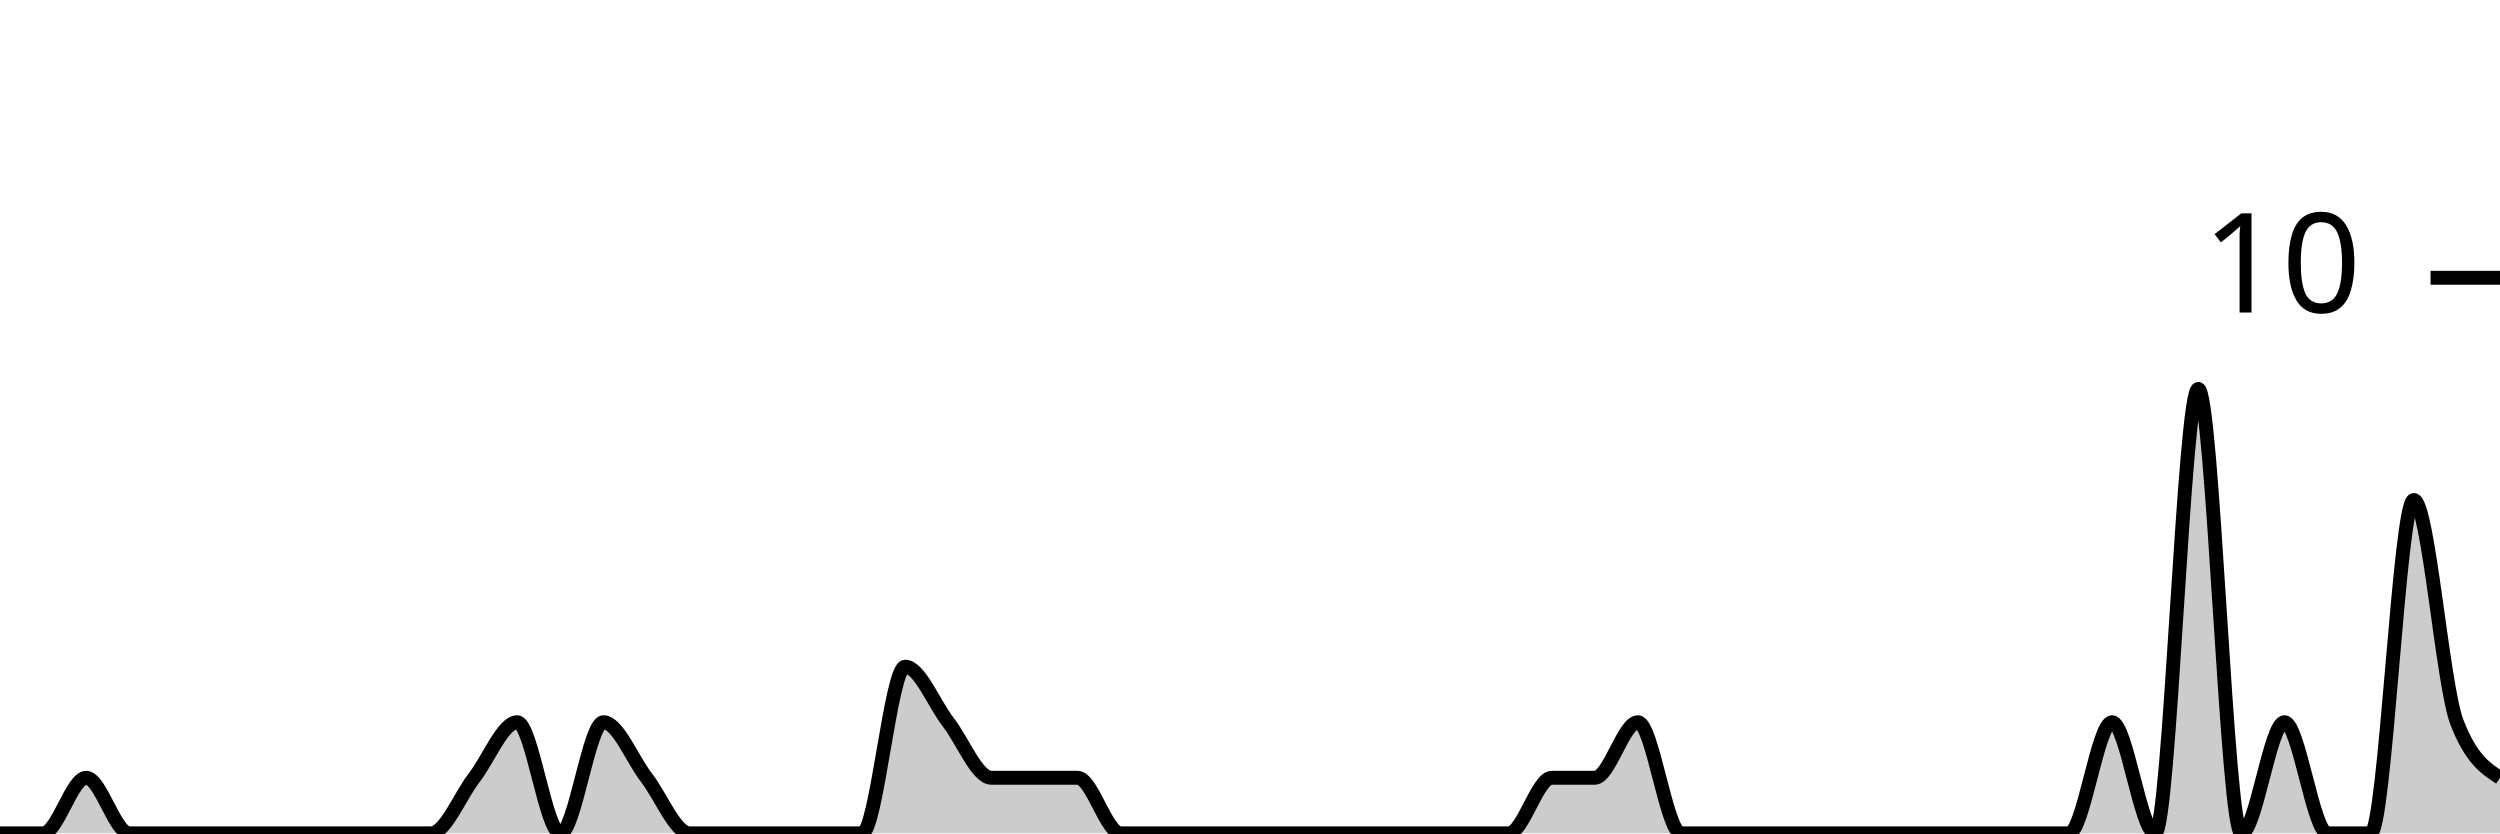
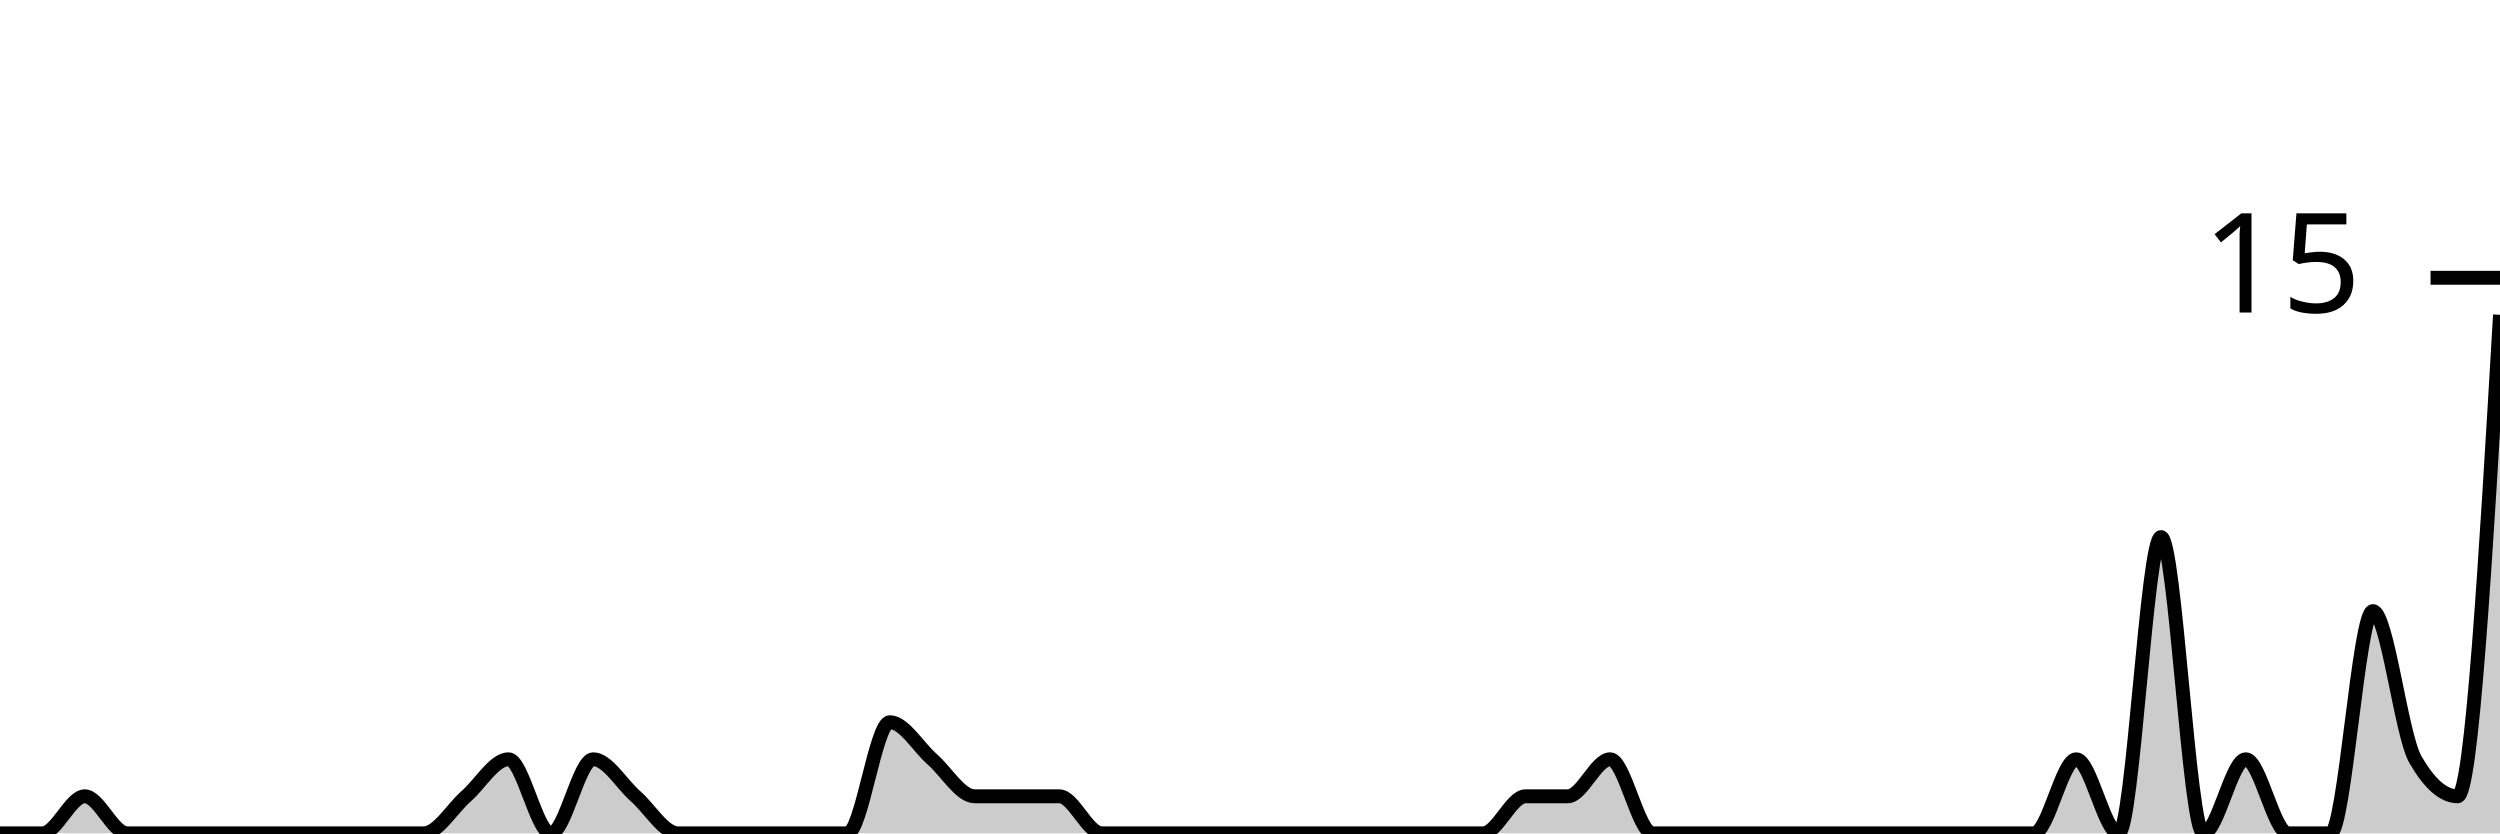
<svg xmlns="http://www.w3.org/2000/svg" viewBox="0 0 180 60">
  <g transform="translate(0,20)">
-     <path class="area" fill="rgba(0, 0, 0, 0.2)" d="M0,40C1.034,40,2.069,40,3.103,40C4.138,40,5.172,36,6.207,36C7.241,36,8.276,40,9.31,40C10.345,40,11.379,40,12.414,40C13.448,40,14.483,40,15.517,40C16.552,40,17.586,40,18.621,40C19.655,40,20.69,40,21.724,40C22.759,40,23.793,40,24.828,40C25.862,40,26.897,40,27.931,40C28.966,40,30,40,31.034,40C32.069,40,33.103,37.333,34.138,36C35.172,34.667,36.207,32,37.241,32C38.276,32,39.31,40,40.345,40C41.379,40,42.414,32,43.448,32C44.483,32,45.517,34.667,46.552,36C47.586,37.333,48.621,40,49.655,40C50.69,40,51.724,40,52.759,40C53.793,40,54.828,40,55.862,40C56.897,40,57.931,40,58.966,40C60,40,61.034,40,62.069,40C63.103,40,64.138,28,65.172,28C66.207,28,67.241,30.667,68.276,32C69.31,33.333,70.345,36,71.379,36C72.414,36,73.448,36,74.483,36C75.517,36,76.552,36,77.586,36C78.621,36,79.655,40,80.69,40C81.724,40,82.759,40,83.793,40C84.828,40,85.862,40,86.897,40C87.931,40,88.966,40,90,40C91.034,40,92.069,40,93.103,40C94.138,40,95.172,40,96.207,40C97.241,40,98.276,40,99.31,40C100.345,40,101.379,40,102.414,40C103.448,40,104.483,40,105.517,40C106.552,40,107.586,40,108.621,40C109.655,40,110.69,36,111.724,36C112.759,36,113.793,36,114.828,36C115.862,36,116.897,32,117.931,32C118.966,32,120,40,121.034,40C122.069,40,123.103,40,124.138,40C125.172,40,126.207,40,127.241,40C128.276,40,129.31,40,130.345,40C131.379,40,132.414,40,133.448,40C134.483,40,135.517,40,136.552,40C137.586,40,138.621,40,139.655,40C140.69,40,141.724,40,142.759,40C143.793,40,144.828,40,145.862,40C146.897,40,147.931,40,148.966,40C150,40,151.034,32,152.069,32C153.103,32,154.138,40,155.172,40C156.207,40,157.241,8,158.276,8C159.31,8,160.345,40,161.379,40C162.414,40,163.448,32,164.483,32C165.517,32,166.552,40,167.586,40C168.621,40,169.655,40,170.69,40C171.724,40,172.759,16,173.793,16C174.828,16,175.862,29.333,176.897,32C177.931,34.667,178.966,35.333,180,36L180,40C178.966,40,177.931,40,176.897,40C175.862,40,174.828,40,173.793,40C172.759,40,171.724,40,170.69,40C169.655,40,168.621,40,167.586,40C166.552,40,165.517,40,164.483,40C163.448,40,162.414,40,161.379,40C160.345,40,159.31,40,158.276,40C157.241,40,156.207,40,155.172,40C154.138,40,153.103,40,152.069,40C151.034,40,150,40,148.966,40C147.931,40,146.897,40,145.862,40C144.828,40,143.793,40,142.759,40C141.724,40,140.69,40,139.655,40C138.621,40,137.586,40,136.552,40C135.517,40,134.483,40,133.448,40C132.414,40,131.379,40,130.345,40C129.31,40,128.276,40,127.241,40C126.207,40,125.172,40,124.138,40C123.103,40,122.069,40,121.034,40C120,40,118.966,40,117.931,40C116.897,40,115.862,40,114.828,40C113.793,40,112.759,40,111.724,40C110.69,40,109.655,40,108.621,40C107.586,40,106.552,40,105.517,40C104.483,40,103.448,40,102.414,40C101.379,40,100.345,40,99.31,40C98.276,40,97.241,40,96.207,40C95.172,40,94.138,40,93.103,40C92.069,40,91.034,40,90,40C88.966,40,87.931,40,86.897,40C85.862,40,84.828,40,83.793,40C82.759,40,81.724,40,80.69,40C79.655,40,78.621,40,77.586,40C76.552,40,75.517,40,74.483,40C73.448,40,72.414,40,71.379,40C70.345,40,69.31,40,68.276,40C67.241,40,66.207,40,65.172,40C64.138,40,63.103,40,62.069,40C61.034,40,60,40,58.966,40C57.931,40,56.897,40,55.862,40C54.828,40,53.793,40,52.759,40C51.724,40,50.69,40,49.655,40C48.621,40,47.586,40,46.552,40C45.517,40,44.483,40,43.448,40C42.414,40,41.379,40,40.345,40C39.31,40,38.276,40,37.241,40C36.207,40,35.172,40,34.138,40C33.103,40,32.069,40,31.034,40C30,40,28.966,40,27.931,40C26.897,40,25.862,40,24.828,40C23.793,40,22.759,40,21.724,40C20.69,40,19.655,40,18.621,40C17.586,40,16.552,40,15.517,40C14.483,40,13.448,40,12.414,40C11.379,40,10.345,40,9.31,40C8.276,40,7.241,40,6.207,40C5.172,40,4.138,40,3.103,40C2.069,40,1.034,40,0,40Z" />
-     <path class="line" stroke="black" fill="none" d="M0,40C1.034,40,2.069,40,3.103,40C4.138,40,5.172,36,6.207,36C7.241,36,8.276,40,9.31,40C10.345,40,11.379,40,12.414,40C13.448,40,14.483,40,15.517,40C16.552,40,17.586,40,18.621,40C19.655,40,20.69,40,21.724,40C22.759,40,23.793,40,24.828,40C25.862,40,26.897,40,27.931,40C28.966,40,30,40,31.034,40C32.069,40,33.103,37.333,34.138,36C35.172,34.667,36.207,32,37.241,32C38.276,32,39.31,40,40.345,40C41.379,40,42.414,32,43.448,32C44.483,32,45.517,34.667,46.552,36C47.586,37.333,48.621,40,49.655,40C50.69,40,51.724,40,52.759,40C53.793,40,54.828,40,55.862,40C56.897,40,57.931,40,58.966,40C60,40,61.034,40,62.069,40C63.103,40,64.138,28,65.172,28C66.207,28,67.241,30.667,68.276,32C69.31,33.333,70.345,36,71.379,36C72.414,36,73.448,36,74.483,36C75.517,36,76.552,36,77.586,36C78.621,36,79.655,40,80.69,40C81.724,40,82.759,40,83.793,40C84.828,40,85.862,40,86.897,40C87.931,40,88.966,40,90,40C91.034,40,92.069,40,93.103,40C94.138,40,95.172,40,96.207,40C97.241,40,98.276,40,99.31,40C100.345,40,101.379,40,102.414,40C103.448,40,104.483,40,105.517,40C106.552,40,107.586,40,108.621,40C109.655,40,110.69,36,111.724,36C112.759,36,113.793,36,114.828,36C115.862,36,116.897,32,117.931,32C118.966,32,120,40,121.034,40C122.069,40,123.103,40,124.138,40C125.172,40,126.207,40,127.241,40C128.276,40,129.31,40,130.345,40C131.379,40,132.414,40,133.448,40C134.483,40,135.517,40,136.552,40C137.586,40,138.621,40,139.655,40C140.69,40,141.724,40,142.759,40C143.793,40,144.828,40,145.862,40C146.897,40,147.931,40,148.966,40C150,40,151.034,32,152.069,32C153.103,32,154.138,40,155.172,40C156.207,40,157.241,8,158.276,8C159.31,8,160.345,40,161.379,40C162.414,40,163.448,32,164.483,32C165.517,32,166.552,40,167.586,40C168.621,40,169.655,40,170.69,40C171.724,40,172.759,16,173.793,16C174.828,16,175.862,29.333,176.897,32C177.931,34.667,178.966,35.333,180,36" />
+     <path class="area" fill="rgba(0, 0, 0, 0.2)" d="M0,40C1.017,40,2.034,40,3.051,40C4.068,40,5.085,37.333,6.102,37.333C7.119,37.333,8.136,40,9.153,40C10.169,40,11.186,40,12.203,40C13.22,40,14.237,40,15.254,40C16.271,40,17.288,40,18.305,40C19.322,40,20.339,40,21.356,40C22.373,40,23.39,40,24.407,40C25.424,40,26.441,40,27.458,40C28.475,40,29.492,40,30.508,40C31.525,40,32.542,38.222,33.559,37.333C34.576,36.444,35.593,34.667,36.61,34.667C37.627,34.667,38.644,40,39.661,40C40.678,40,41.695,34.667,42.712,34.667C43.729,34.667,44.746,36.444,45.763,37.333C46.78,38.222,47.797,40,48.814,40C49.831,40,50.847,40,51.864,40C52.881,40,53.898,40,54.915,40C55.932,40,56.949,40,57.966,40C58.983,40,60,40,61.017,40C62.034,40,63.051,32,64.068,32C65.085,32,66.102,33.778,67.119,34.667C68.136,35.556,69.153,37.333,70.169,37.333C71.186,37.333,72.203,37.333,73.22,37.333C74.237,37.333,75.254,37.333,76.271,37.333C77.288,37.333,78.305,40,79.322,40C80.339,40,81.356,40,82.373,40C83.39,40,84.407,40,85.424,40C86.441,40,87.458,40,88.475,40C89.492,40,90.508,40,91.525,40C92.542,40,93.559,40,94.576,40C95.593,40,96.61,40,97.627,40C98.644,40,99.661,40,100.678,40C101.695,40,102.712,40,103.729,40C104.746,40,105.763,40,106.78,40C107.797,40,108.814,37.333,109.831,37.333C110.847,37.333,111.864,37.333,112.881,37.333C113.898,37.333,114.915,34.667,115.932,34.667C116.949,34.667,117.966,40,118.983,40C120,40,121.017,40,122.034,40C123.051,40,124.068,40,125.085,40C126.102,40,127.119,40,128.136,40C129.153,40,130.169,40,131.186,40C132.203,40,133.22,40,134.237,40C135.254,40,136.271,40,137.288,40C138.305,40,139.322,40,140.339,40C141.356,40,142.373,40,143.39,40C144.407,40,145.424,40,146.441,40C147.458,40,148.475,34.667,149.492,34.667C150.508,34.667,151.525,40,152.542,40C153.559,40,154.576,18.667,155.593,18.667C156.61,18.667,157.627,40,158.644,40C159.661,40,160.678,34.667,161.695,34.667C162.712,34.667,163.729,40,164.746,40C165.763,40,166.78,40,167.797,40C168.814,40,169.831,24,170.847,24C171.864,24,172.881,32.889,173.898,34.667C174.915,36.444,175.932,37.333,176.949,37.333C177.966,37.333,178.983,20,180,2.667L180,40C178.983,40,177.966,40,176.949,40C175.932,40,174.915,40,173.898,40C172.881,40,171.864,40,170.847,40C169.831,40,168.814,40,167.797,40C166.78,40,165.763,40,164.746,40C163.729,40,162.712,40,161.695,40C160.678,40,159.661,40,158.644,40C157.627,40,156.61,40,155.593,40C154.576,40,153.559,40,152.542,40C151.525,40,150.508,40,149.492,40C148.475,40,147.458,40,146.441,40C145.424,40,144.407,40,143.39,40C142.373,40,141.356,40,140.339,40C139.322,40,138.305,40,137.288,40C136.271,40,135.254,40,134.237,40C133.22,40,132.203,40,131.186,40C130.169,40,129.153,40,128.136,40C127.119,40,126.102,40,125.085,40C124.068,40,123.051,40,122.034,40C121.017,40,120,40,118.983,40C117.966,40,116.949,40,115.932,40C114.915,40,113.898,40,112.881,40C111.864,40,110.847,40,109.831,40C108.814,40,107.797,40,106.78,40C105.763,40,104.746,40,103.729,40C102.712,40,101.695,40,100.678,40C99.661,40,98.644,40,97.627,40C96.61,40,95.593,40,94.576,40C93.559,40,92.542,40,91.525,40C90.508,40,89.492,40,88.475,40C87.458,40,86.441,40,85.424,40C84.407,40,83.39,40,82.373,40C81.356,40,80.339,40,79.322,40C78.305,40,77.288,40,76.271,40C75.254,40,74.237,40,73.22,40C72.203,40,71.186,40,70.169,40C69.153,40,68.136,40,67.119,40C66.102,40,65.085,40,64.068,40C63.051,40,62.034,40,61.017,40C60,40,58.983,40,57.966,40C56.949,40,55.932,40,54.915,40C53.898,40,52.881,40,51.864,40C50.847,40,49.831,40,48.814,40C47.797,40,46.78,40,45.763,40C44.746,40,43.729,40,42.712,40C41.695,40,40.678,40,39.661,40C38.644,40,37.627,40,36.61,40C35.593,40,34.576,40,33.559,40C32.542,40,31.525,40,30.508,40C29.492,40,28.475,40,27.458,40C26.441,40,25.424,40,24.407,40C23.39,40,22.373,40,21.356,40C20.339,40,19.322,40,18.305,40C17.288,40,16.271,40,15.254,40C14.237,40,13.22,40,12.203,40C11.186,40,10.169,40,9.153,40C8.136,40,7.119,40,6.102,40C5.085,40,4.068,40,3.051,40C2.034,40,1.017,40,0,40Z" />
+     <path class="line" stroke="black" fill="none" d="M0,40C1.017,40,2.034,40,3.051,40C4.068,40,5.085,37.333,6.102,37.333C7.119,37.333,8.136,40,9.153,40C10.169,40,11.186,40,12.203,40C13.22,40,14.237,40,15.254,40C16.271,40,17.288,40,18.305,40C19.322,40,20.339,40,21.356,40C22.373,40,23.39,40,24.407,40C25.424,40,26.441,40,27.458,40C28.475,40,29.492,40,30.508,40C31.525,40,32.542,38.222,33.559,37.333C34.576,36.444,35.593,34.667,36.61,34.667C37.627,34.667,38.644,40,39.661,40C40.678,40,41.695,34.667,42.712,34.667C43.729,34.667,44.746,36.444,45.763,37.333C46.78,38.222,47.797,40,48.814,40C49.831,40,50.847,40,51.864,40C52.881,40,53.898,40,54.915,40C55.932,40,56.949,40,57.966,40C58.983,40,60,40,61.017,40C62.034,40,63.051,32,64.068,32C65.085,32,66.102,33.778,67.119,34.667C68.136,35.556,69.153,37.333,70.169,37.333C71.186,37.333,72.203,37.333,73.22,37.333C74.237,37.333,75.254,37.333,76.271,37.333C77.288,37.333,78.305,40,79.322,40C80.339,40,81.356,40,82.373,40C83.39,40,84.407,40,85.424,40C86.441,40,87.458,40,88.475,40C89.492,40,90.508,40,91.525,40C92.542,40,93.559,40,94.576,40C95.593,40,96.61,40,97.627,40C98.644,40,99.661,40,100.678,40C101.695,40,102.712,40,103.729,40C104.746,40,105.763,40,106.78,40C107.797,40,108.814,37.333,109.831,37.333C110.847,37.333,111.864,37.333,112.881,37.333C113.898,37.333,114.915,34.667,115.932,34.667C116.949,34.667,117.966,40,118.983,40C120,40,121.017,40,122.034,40C123.051,40,124.068,40,125.085,40C126.102,40,127.119,40,128.136,40C129.153,40,130.169,40,131.186,40C132.203,40,133.22,40,134.237,40C135.254,40,136.271,40,137.288,40C138.305,40,139.322,40,140.339,40C141.356,40,142.373,40,143.39,40C144.407,40,145.424,40,146.441,40C147.458,40,148.475,34.667,149.492,34.667C150.508,34.667,151.525,40,152.542,40C153.559,40,154.576,18.667,155.593,18.667C156.61,18.667,157.627,40,158.644,40C159.661,40,160.678,34.667,161.695,34.667C162.712,34.667,163.729,40,164.746,40C165.763,40,166.78,40,167.797,40C168.814,40,169.831,24,170.847,24C171.864,24,172.881,32.889,173.898,34.667C174.915,36.444,175.932,37.333,176.949,37.333C177.966,37.333,178.983,20,180,2.667" />
    <path class="axis-ceiling" stroke-width="1" stroke="black" fill="none" d="M175,0L180,0" />
-     <text class="axis-ceiling-label" font-family="sans-serif" text-anchor="end" font-size="10px" x="170" y="2.5">10</text>
+     <text class="axis-ceiling-label" font-family="sans-serif" text-anchor="end" font-size="10px" x="170" y="2.5">15</text>
  </g>
</svg>
